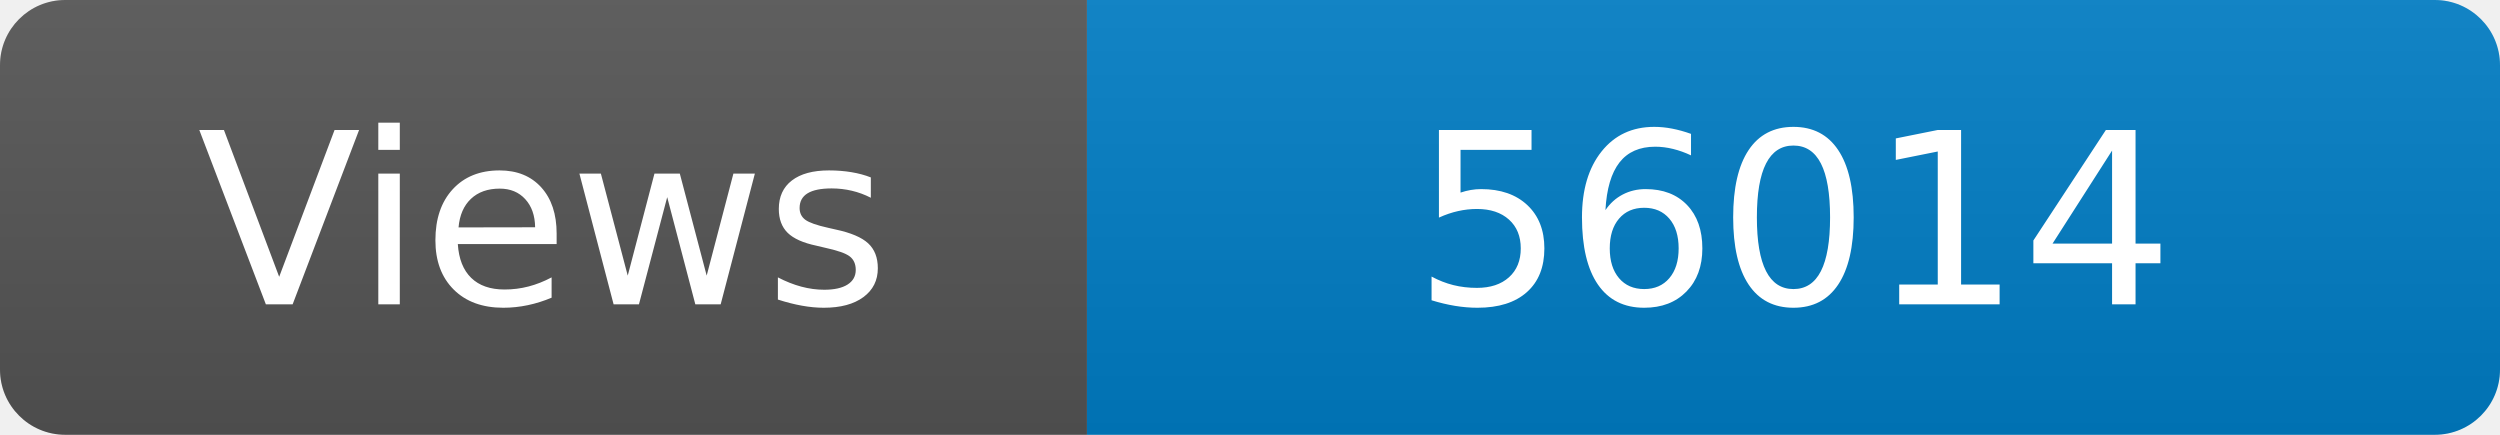
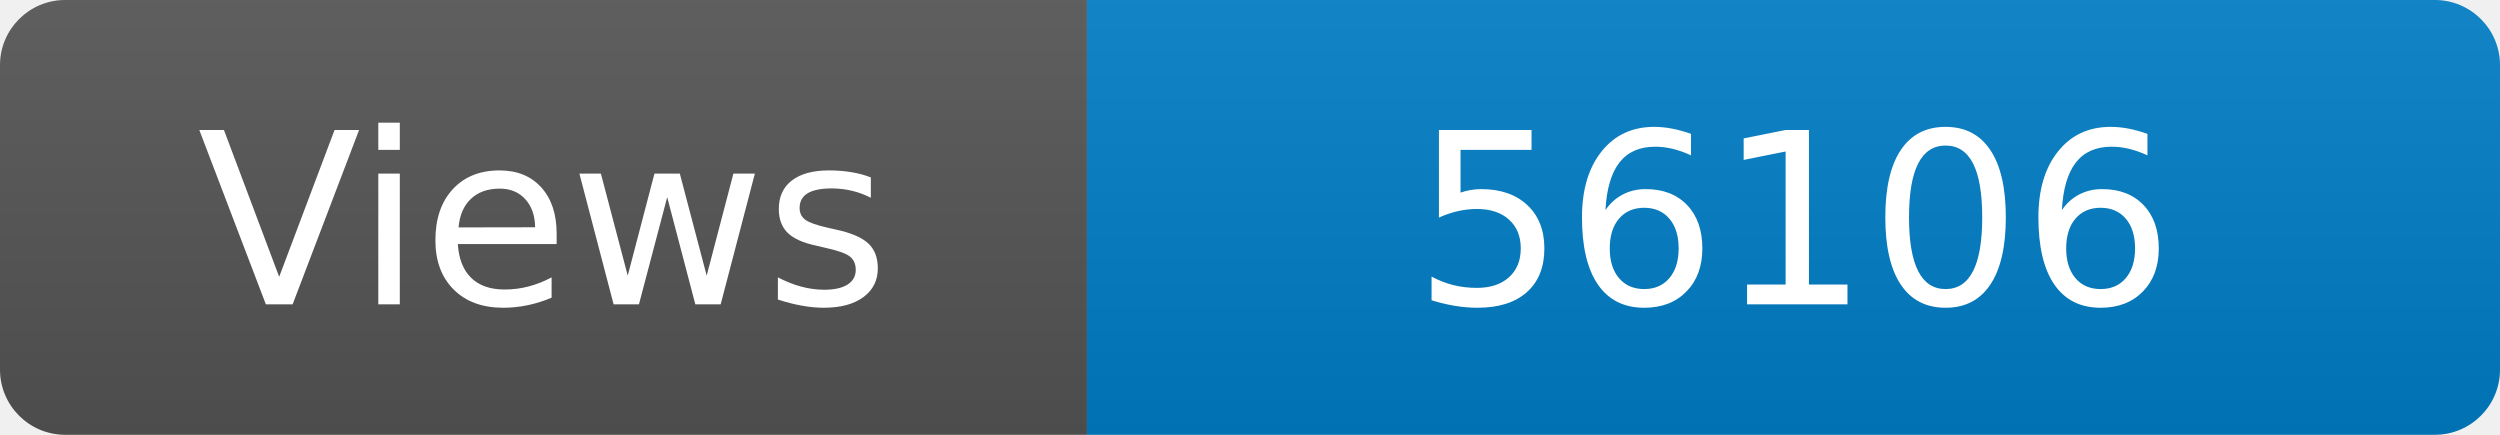
<svg xmlns="http://www.w3.org/2000/svg" width="115" height="20" role="img" aria-label="Maintained?: yes">
  <linearGradient id="s" x2="0" y2="100%">
    <stop offset="0" stop-color="#bbb" stop-opacity=".1" />
    <stop offset="1" stop-opacity=".1" />
  </linearGradient>
  <clipPath id="r">
    <rect width="115" height="20" rx="3" fill="#fff" />
  </clipPath>
  <g clip-path="url(#r)">
    <rect width="50" height="20" fill="#555" />
    <rect x="50" width="160" height="20" fill="#007ec6" />
    <rect width="115" height="20" fill="url(#s)" />
  </g>
  <g fill="#fff" text-anchor="middle" font-family="Verdana,Geneva,DejaVu Sans,sans-serif" font-size="110">
    <text x="250" y="140" transform="scale(.1)" fill="#fff">Views</text>
-     <text x="825" y="140" transform="scale(.1)" fill="#fff">56014</text>
+     <text x="825" y="140" transform="scale(.1)" fill="#fff">56106</text>
  </g>
</svg>
